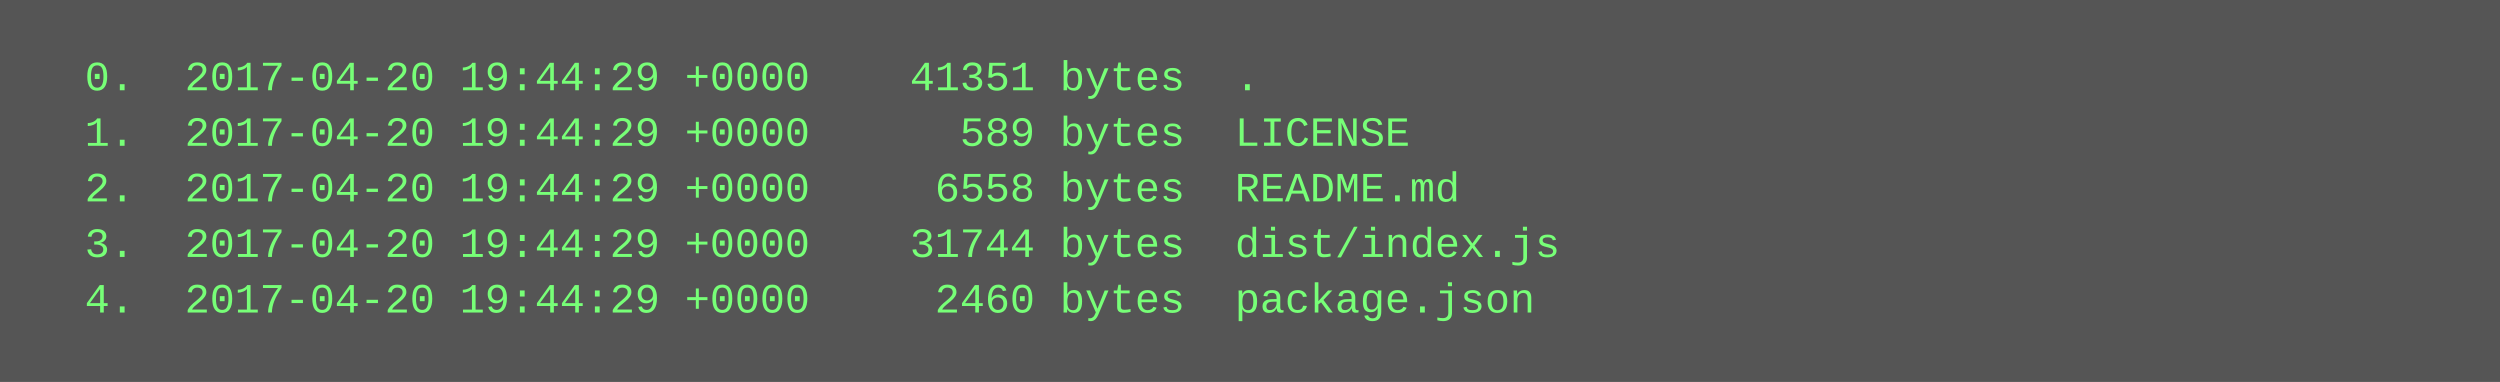
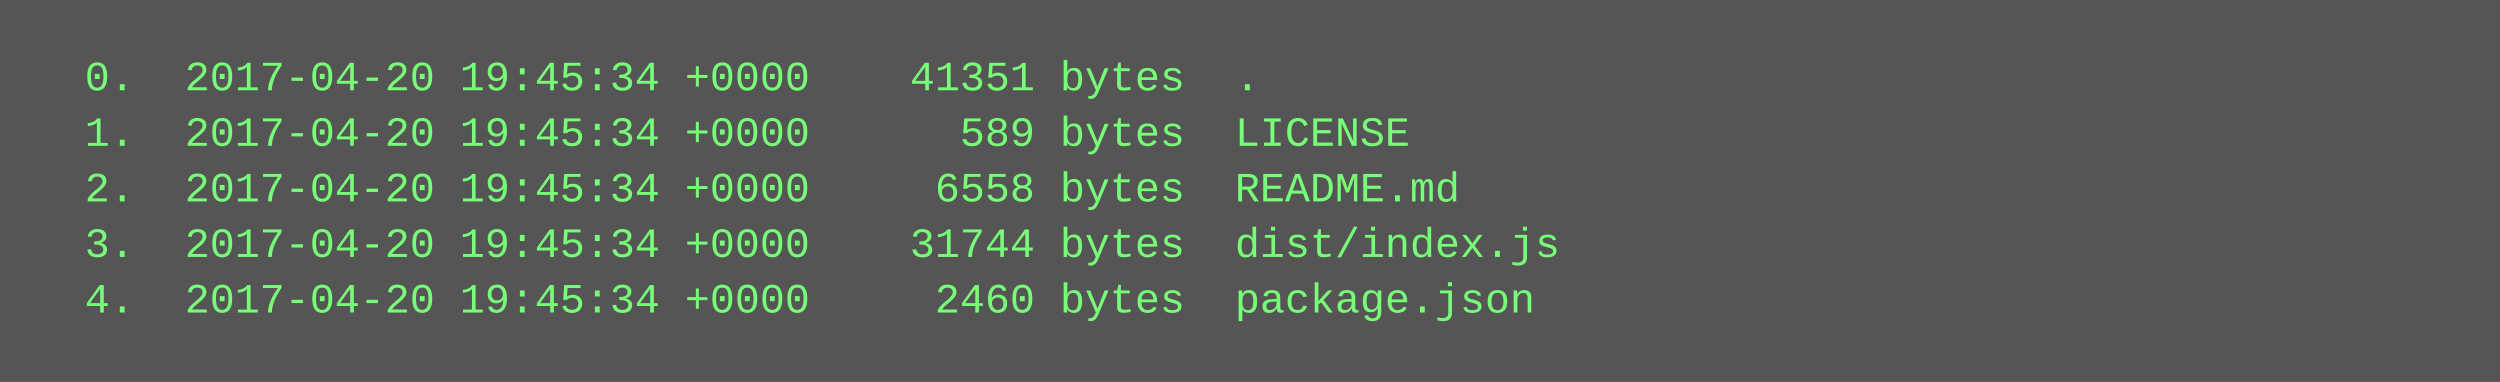
<svg xmlns="http://www.w3.org/2000/svg" height="110" width="720">
  <rect height="110" fill="#555" width="720" />
  <text fill="#7f7" font-family="Courier New" font-size="12" xml:space="preserve">
-     <tspan x="10" y="26">  0.  2017-04-20 19:44:29 +0000    41351 bytes  .</tspan>
-     <tspan x="10" y="42">  1.  2017-04-20 19:44:29 +0000      589 bytes  LICENSE</tspan>
-     <tspan x="10" y="58">  2.  2017-04-20 19:44:29 +0000     6558 bytes  README.md</tspan>
-     <tspan x="10" y="74">  3.  2017-04-20 19:44:29 +0000    31744 bytes  dist/index.js</tspan>
-     <tspan x="10" y="90">  4.  2017-04-20 19:44:29 +0000     2460 bytes  package.json</tspan>
+     <tspan x="10" y="26">  0.  2017-04-20 19:45:34 +0000    41351 bytes  .</tspan>
+     <tspan x="10" y="42">  1.  2017-04-20 19:45:34 +0000      589 bytes  LICENSE</tspan>
+     <tspan x="10" y="58">  2.  2017-04-20 19:45:34 +0000     6558 bytes  README.md</tspan>
+     <tspan x="10" y="74">  3.  2017-04-20 19:45:34 +0000    31744 bytes  dist/index.js</tspan>
+     <tspan x="10" y="90">  4.  2017-04-20 19:45:34 +0000     2460 bytes  package.json</tspan>
  </text>
</svg>
